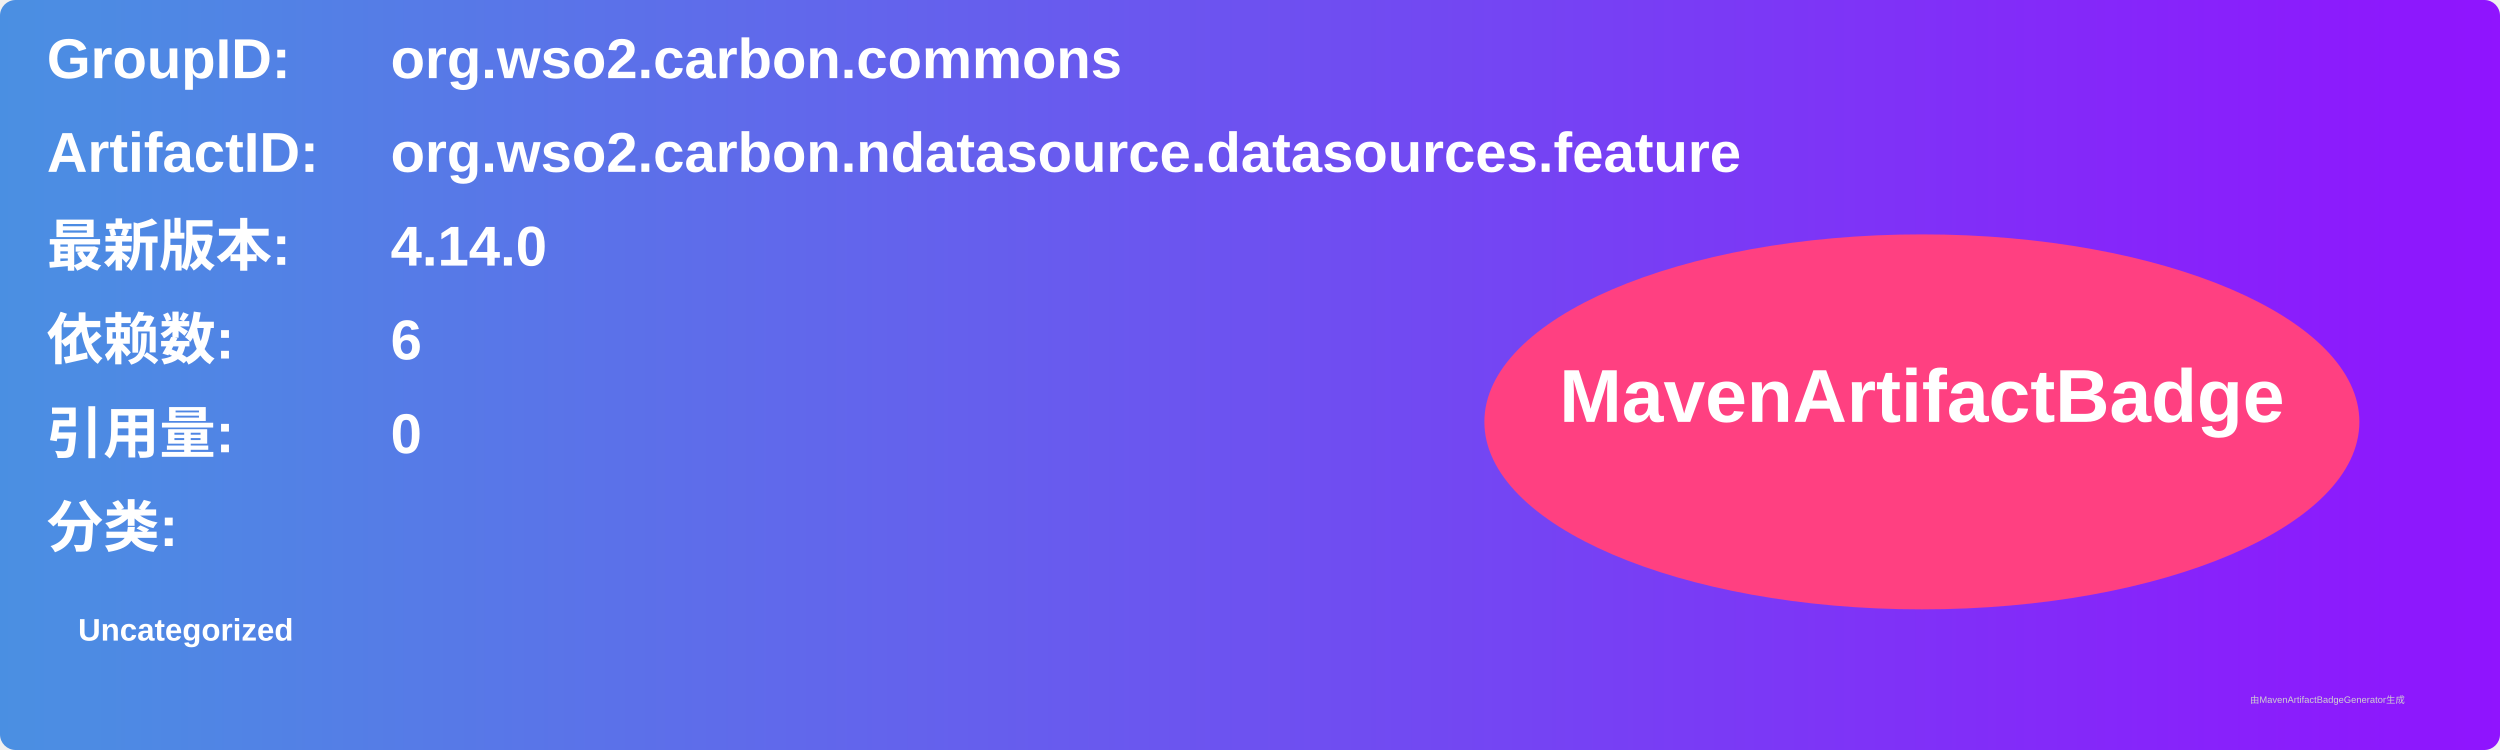
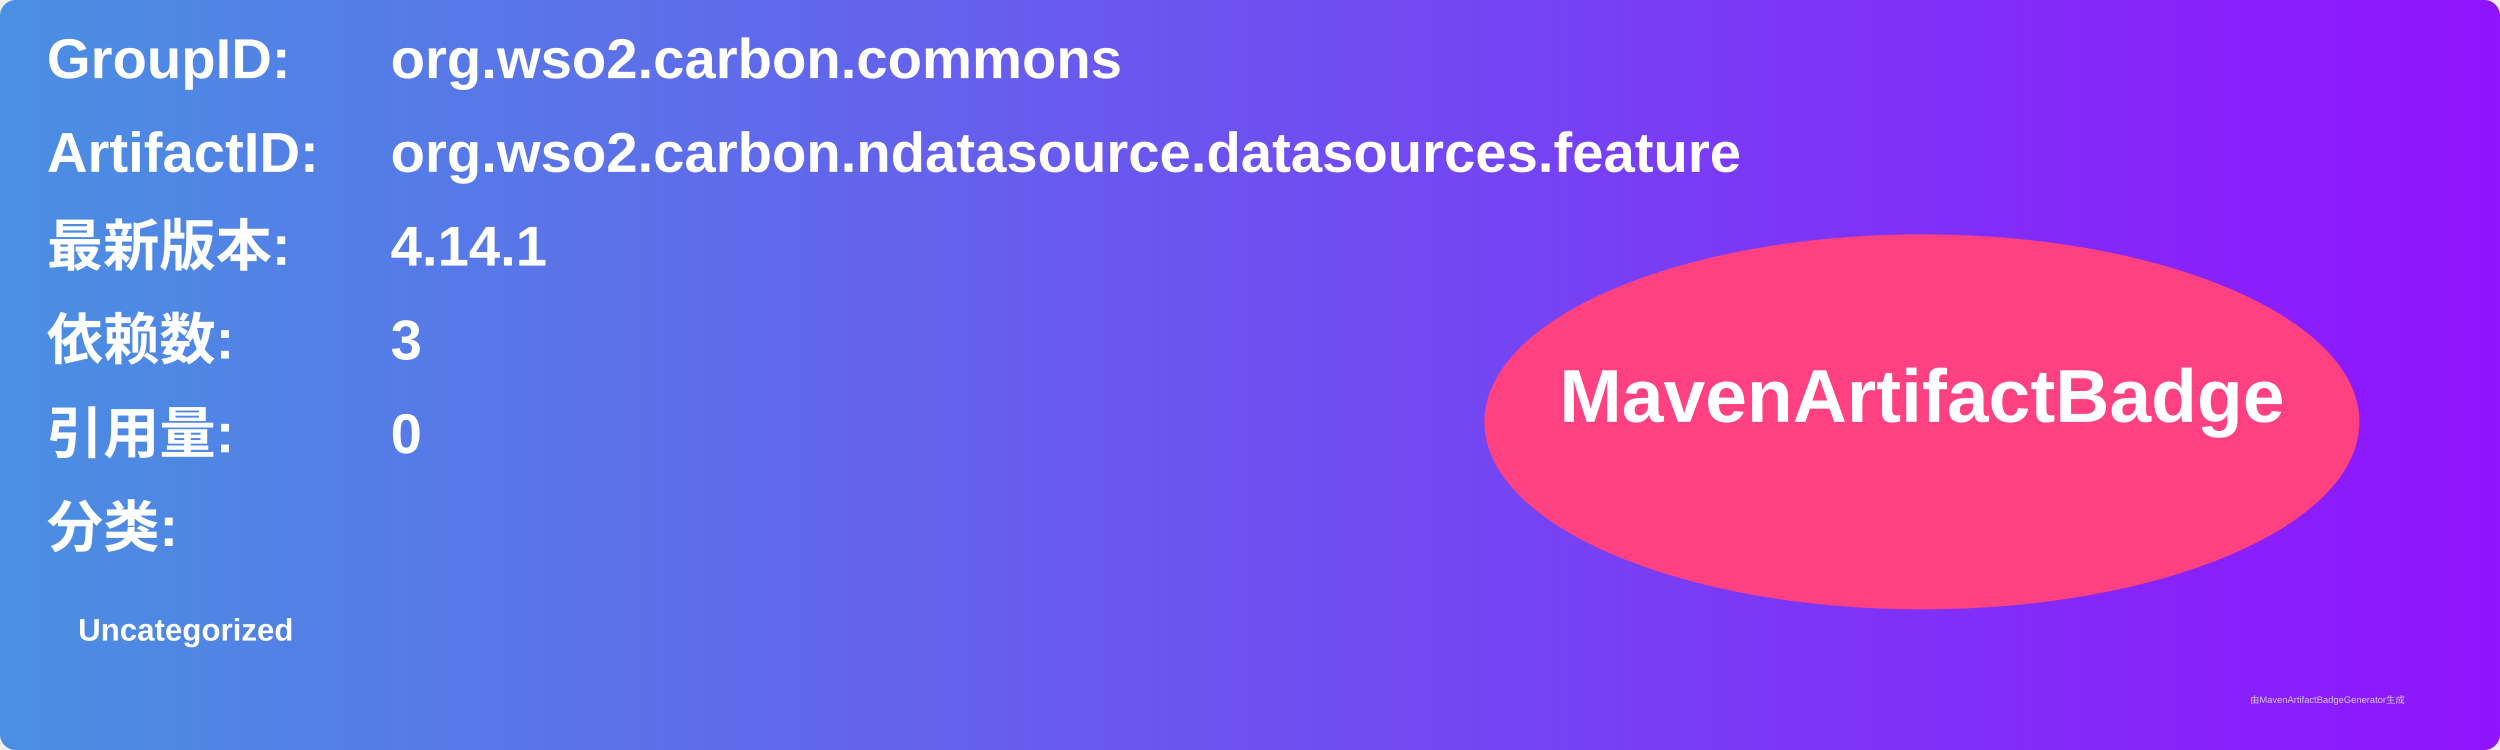
<svg xmlns="http://www.w3.org/2000/svg" width="800" height="240" viewBox="0 0 800 240">
  <linearGradient id="grad" x1="0%" y1="0%" x2="100%" y2="0%">
    <stop offset="0%" stop-color="#4a90e2" />
    <stop offset="100%" stop-color="#9013fe" />
  </linearGradient>
  <rect width="100%" height="100%" rx="5" ry="5" fill="url(#grad)" />
  <g transform="translate(15, 15)">
    <text x="0" y="10" font-family="Arial" font-size="18" fill="white" font-weight="bold" width="260">GroupID:</text>
    <text x="110" y="10" font-family="Arial" font-size="18" fill="white" font-weight="bold" width="460">org.wso2.carbon.commons</text>
    <text x="0" y="40" font-family="Arial" font-size="18" fill="white" font-weight="bold" width="260">ArtifactID:</text>
    <text x="110" y="40" font-family="Arial" font-size="18" fill="white" font-weight="bold" width="460">org.wso2.carbon.ndatasource.datasources.feature</text>
    <text x="0" y="70" font-family="Arial" font-size="18" fill="white" font-weight="bold">最新版本:</text>
    <text x="110" y="70" font-family="Arial" font-size="18" fill="white" font-weight="bold">
-       <tspan font-weight="bold">4.14.0</tspan>
+       <tspan font-weight="bold">4.14.1</tspan>
    </text>
    <text x="0" y="100" font-family="Arial" font-size="18" fill="white" font-weight="bold">依赖数: </text>
    <text x="110" y="100" font-family="Arial" font-size="18" fill="white">
-       <tspan font-weight="bold">6</tspan>
+       <tspan font-weight="bold">3</tspan>
    </text>
    <text x="0" y="130" font-family="Arial" font-size="18" fill="white" font-weight="bold">引用量: </text>
    <text x="110" y="130" font-family="Arial" font-size="18" fill="white">
      <tspan font-weight="bold">0</tspan>
    </text>
    <text x="0" y="160" font-family="Arial" font-size="18" fill="white" font-weight="bold">分类:</text>
    <text x="10" y="190" font-family="Arial" font-size="10" fill="white">
      <tspan font-weight="bold">Uncategorized</tspan>
    </text>
    <ellipse cx="600" cy="120" rx="140" ry="60" fill="#ff4081" />
    <text x="600" y="120" text-anchor="middle" font-family="Arial" font-size="24" fill="white" font-weight="bold">MavenArtifactBadge</text>
  </g>
  <text x="720" y="225" font-family="Arial" font-size="3" fill="#d0d0d0">由MavenArtifactBadgeGenerator生成</text>
</svg>
